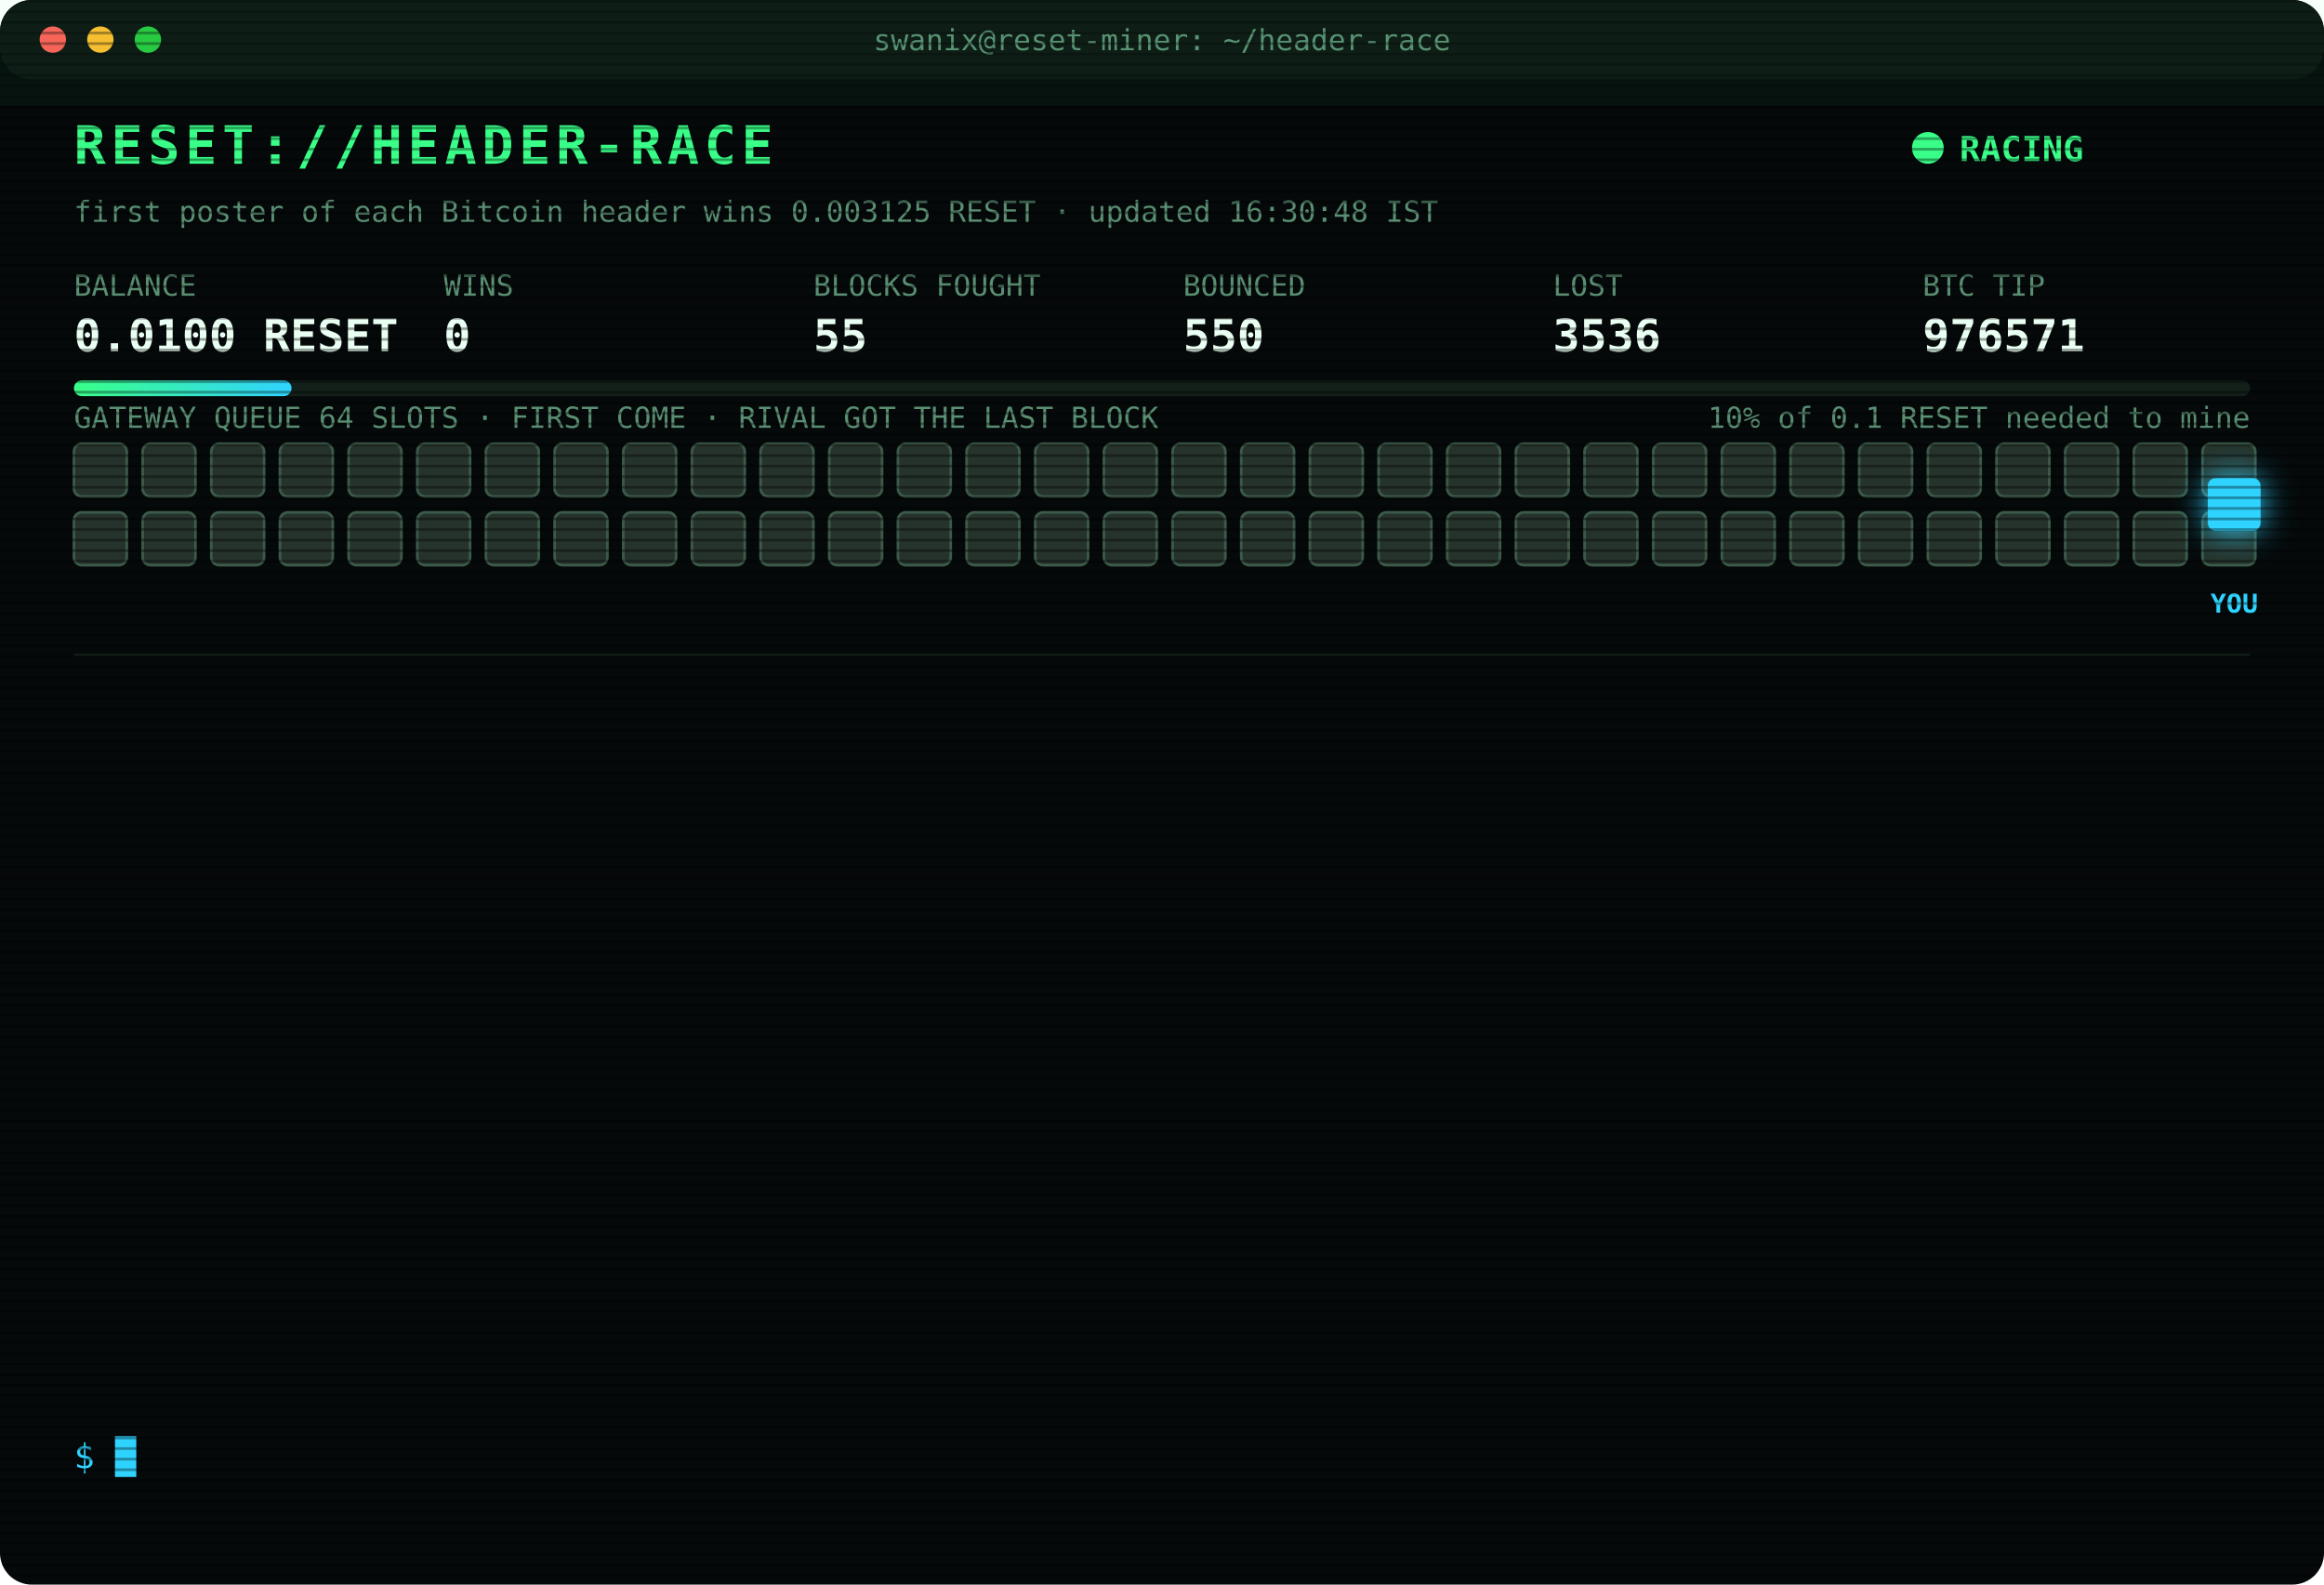
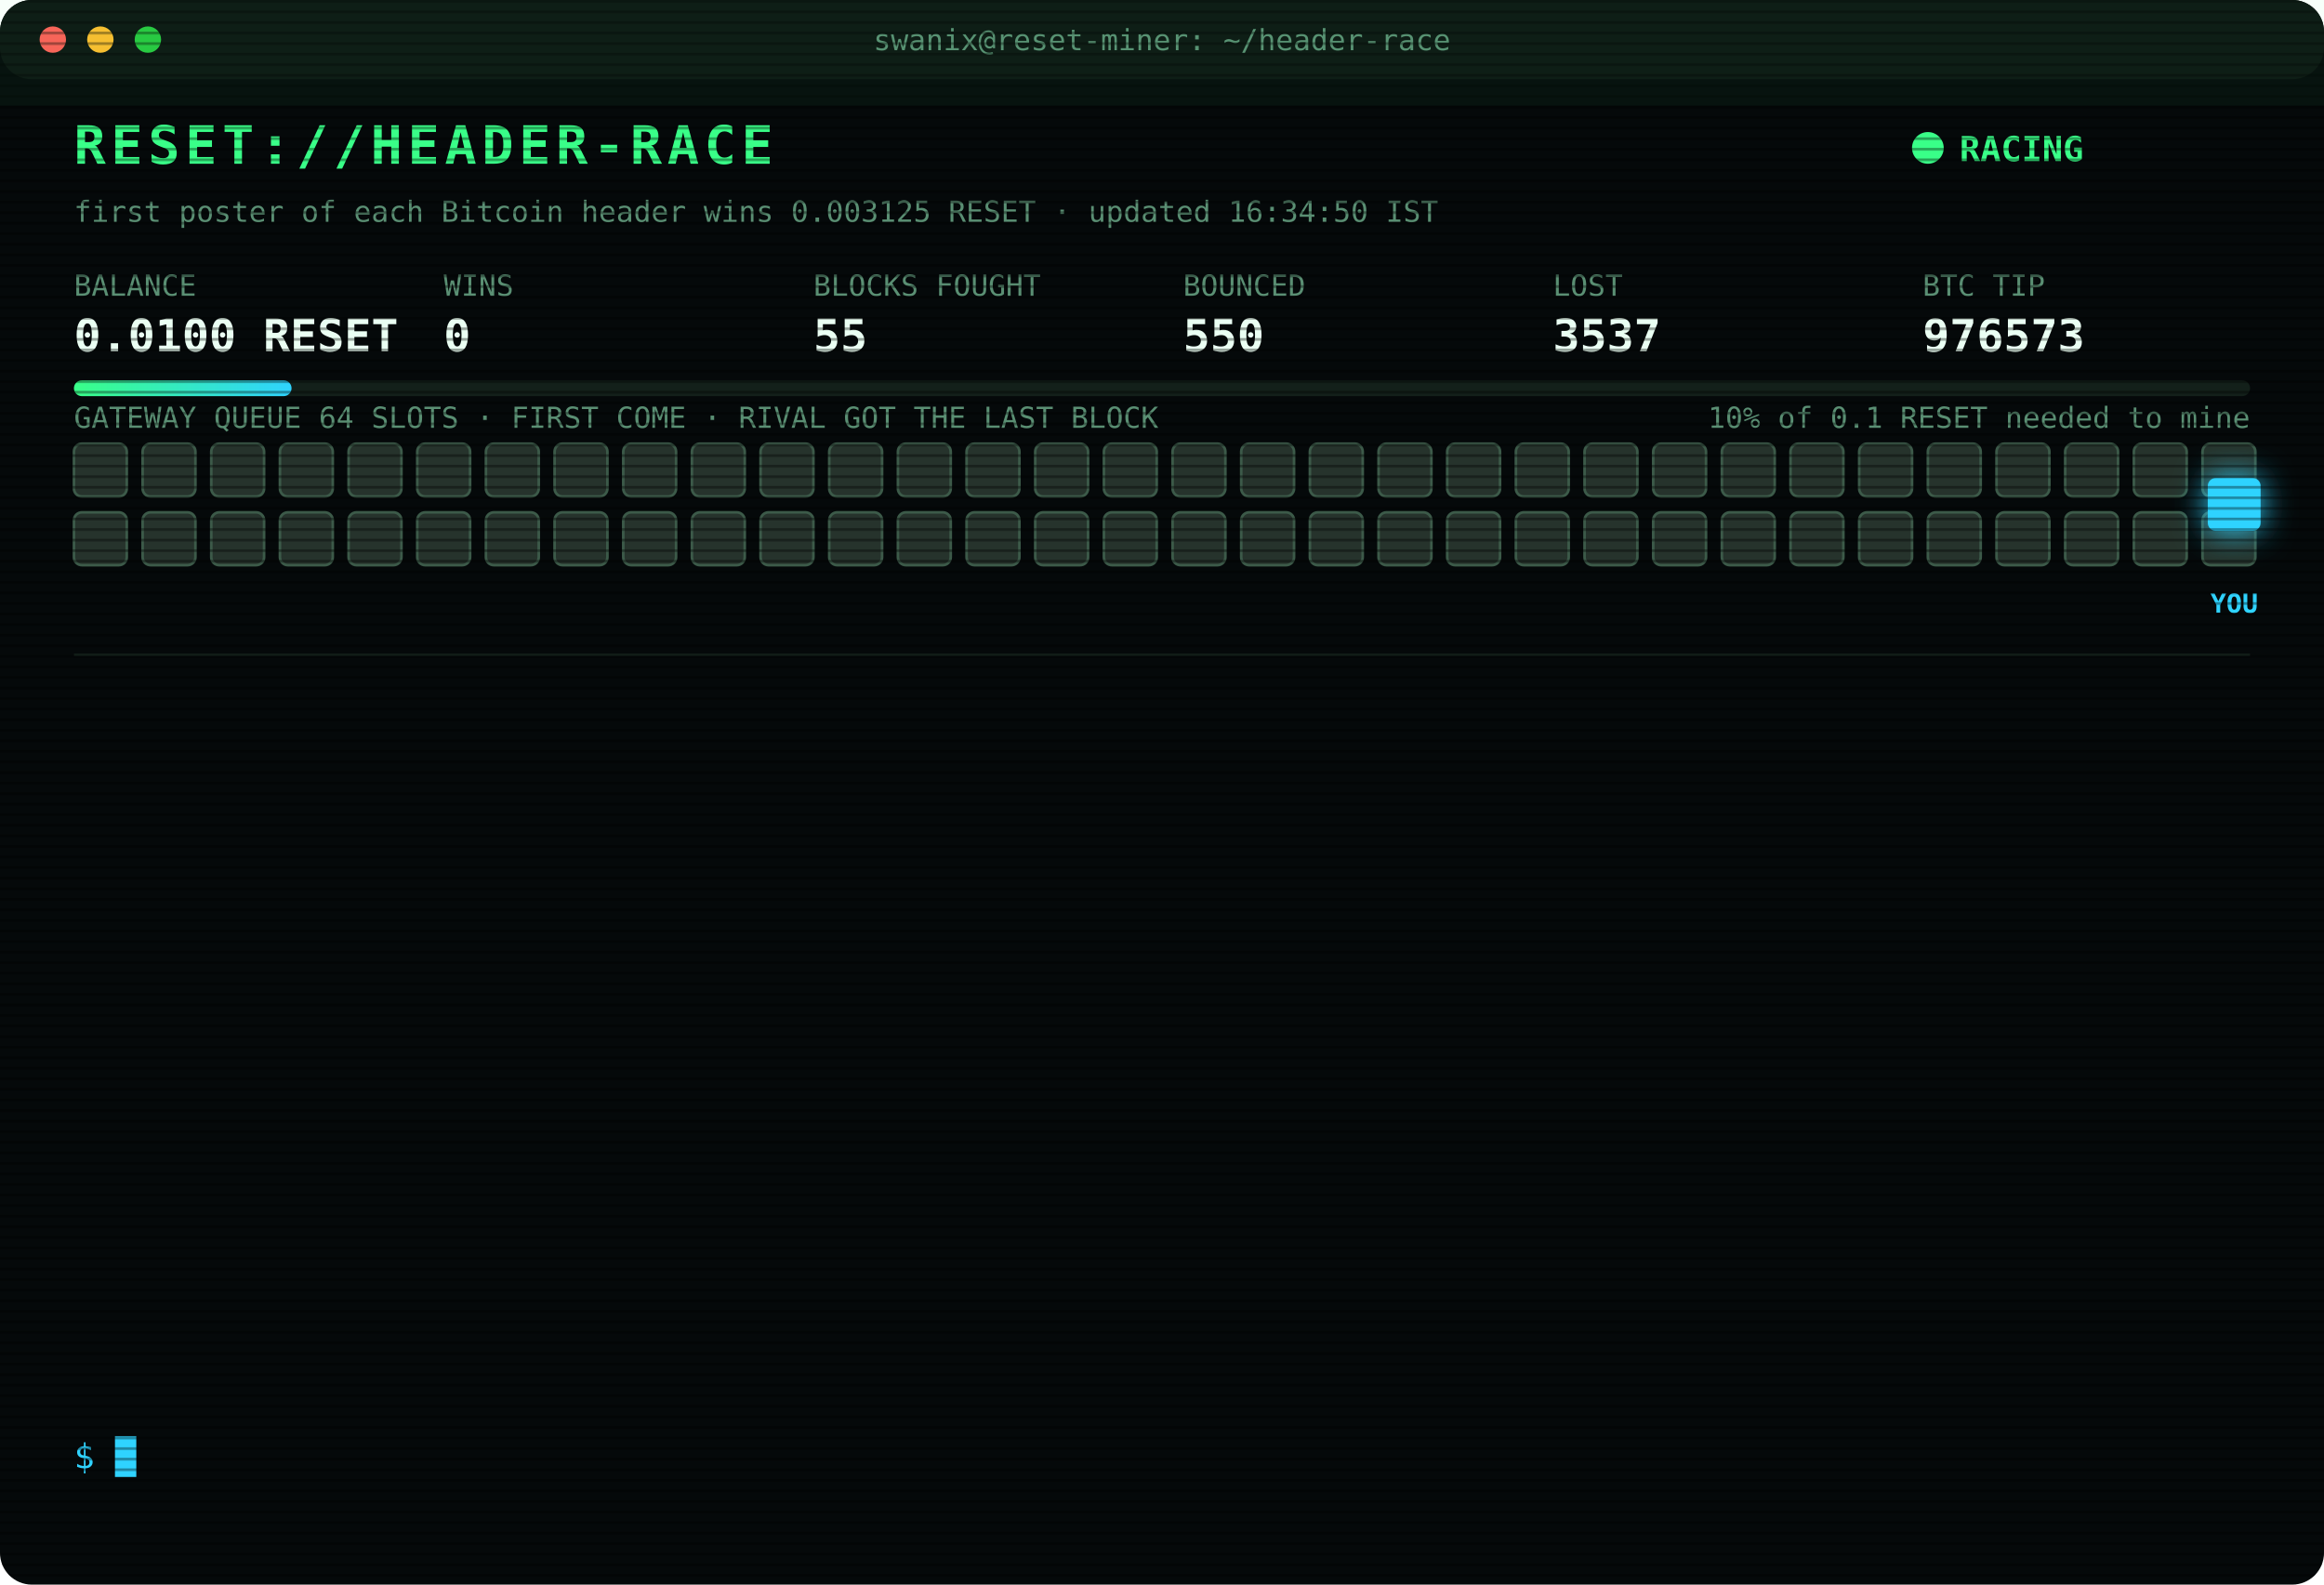
<svg xmlns="http://www.w3.org/2000/svg" width="880" height="600" viewBox="0 0 880 600" font-family="ui-monospace,SFMono-Regular,Menlo,Consolas,monospace">
  <style>
text{font-size:13px;fill:#7CFFB2}
.title{font-size:20px;font-weight:700;fill:#39FF88;letter-spacing:2px;animation:glitch 3s infinite steps(1)}
.sub{fill:#2fd3ff}.k{fill:#5a8f73;font-size:11px}.v{font-size:17px;font-weight:700;fill:#eafff3}
.ts{fill:#3f6b56}.boot{fill:#2fd3ff}.dim{fill:#5a8f73}.bad{fill:#ff4d6d}.warn{fill:#ffd23f}.mag{fill:#ff5cf0}.win{fill:#39FF88;font-weight:700}
.tag{font-size:10px;fill:#2fd3ff;font-weight:700}
.rival{fill:#26332c;stroke:#3c5a49;animation:jam 1.2s infinite alternate}
.idle{fill:#141c18;stroke:#22302a;animation:breathe 4s infinite}
.me{fill:#2fd3ff;filter:drop-shadow(0 0 6px #2fd3ff)}
.hover{animation:nudge 1.1s infinite ease-in-out}.bounce{animation:kick 1.4s infinite}
.ln{opacity:0;animation:in .4s forwards}
.cur{animation:blink 1s infinite steps(1)}
.scan{animation:scan 6s infinite linear}
.led{animation:blink 1.4s infinite}
@keyframes in{from{opacity:0;transform:translateX(-6px)}to{opacity:1;transform:none}}
@keyframes blink{50%{opacity:0}}
@keyframes jam{to{fill:#33463b}}
@keyframes breathe{50%{opacity:.4}}
@keyframes nudge{50%{transform:translateX(-10px)}}
@keyframes kick{0%,100%{transform:none}30%{transform:translateX(-14px)}55%{transform:translateX(10px) translateY(-6px)}}
@keyframes glitch{0%,92%{transform:none}93%{transform:translateX(2px);fill:#ff4d6d}95%{transform:translateX(-2px);fill:#2fd3ff}97%{transform:none}}
@keyframes scan{from{transform:translateY(-40px)}to{transform:translateY(600px)}}
</style>
  <defs>
    <pattern id="sl" width="4" height="4" patternUnits="userSpaceOnUse">
      <rect width="4" height="1" fill="#000" opacity=".35" />
    </pattern>
    <linearGradient id="bar">
      <stop offset="0" stop-color="#39FF88" />
      <stop offset="1" stop-color="#2fd3ff" />
    </linearGradient>
  </defs>
  <rect width="880" height="600" rx="12" fill="#05090a" />
  <rect width="880" height="30" rx="12" fill="#0d1512" />
  <circle cx="20" cy="15" r="5" fill="#ff5f57" />
  <circle cx="38" cy="15" r="5" fill="#febc2e" />
  <circle cx="56" cy="15" r="5" fill="#28c840" />
  <text x="440" y="19" text-anchor="middle" class="k">swanix@reset-miner: ~/header-race</text>
  <text x="28" y="62" class="title">RESET://HEADER-RACE</text>
  <circle class="led" cx="730" cy="56" r="6" fill="#39FF88" />
  <text x="742" y="61" class="win">RACING</text>
-   <text x="28" y="84" class="k">first poster of each Bitcoin header wins 0.003125 RESET · updated 16:30:48 IST</text>
+   <text x="28" y="84" class="k">first poster of each Bitcoin header wins 0.003125 RESET · updated 16:34:50 IST</text>
  <text x="28" y="112" class="k">BALANCE</text>
  <text x="28" y="133" class="v">0.0100 RESET</text>
  <text x="168" y="112" class="k">WINS</text>
  <text x="168" y="133" class="v">0</text>
  <text x="308" y="112" class="k">BLOCKS FOUGHT</text>
  <text x="308" y="133" class="v">55</text>
  <text x="448" y="112" class="k">BOUNCED</text>
  <text x="448" y="133" class="v">550</text>
  <text x="588" y="112" class="k">LOST</text>
-   <text x="588" y="133" class="v">3536</text>
+   <text x="588" y="133" class="v">3537</text>
  <text x="728" y="112" class="k">BTC TIP</text>
-   <text x="728" y="133" class="v">976571</text>
+   <text x="728" y="133" class="v">976573</text>
  <rect x="28" y="144" width="824" height="6" rx="3" fill="#13201a" />
  <rect x="28" y="144" width="82.4" height="6" rx="3" fill="url(#bar)" />
  <text x="852" y="162" text-anchor="end" class="k">10% of 0.1 RESET needed to mine</text>
  <text x="28" y="162" class="k">GATEWAY QUEUE 64 SLOTS · FIRST COME · RIVAL GOT THE LAST BLOCK</text>
  <rect class="rival" x="28" y="168" width="20" height="20" rx="3" style="animation-delay:0.00s" />
  <rect class="rival" x="54" y="168" width="20" height="20" rx="3" style="animation-delay:0.05s" />
  <rect class="rival" x="80" y="168" width="20" height="20" rx="3" style="animation-delay:0.10s" />
  <rect class="rival" x="106" y="168" width="20" height="20" rx="3" style="animation-delay:0.15s" />
  <rect class="rival" x="132" y="168" width="20" height="20" rx="3" style="animation-delay:0.20s" />
  <rect class="rival" x="158" y="168" width="20" height="20" rx="3" style="animation-delay:0.25s" />
  <rect class="rival" x="184" y="168" width="20" height="20" rx="3" style="animation-delay:0.30s" />
  <rect class="rival" x="210" y="168" width="20" height="20" rx="3" style="animation-delay:0.35s" />
  <rect class="rival" x="236" y="168" width="20" height="20" rx="3" style="animation-delay:0.40s" />
  <rect class="rival" x="262" y="168" width="20" height="20" rx="3" style="animation-delay:0.45s" />
  <rect class="rival" x="288" y="168" width="20" height="20" rx="3" style="animation-delay:0.50s" />
  <rect class="rival" x="314" y="168" width="20" height="20" rx="3" style="animation-delay:0.55s" />
  <rect class="rival" x="340" y="168" width="20" height="20" rx="3" style="animation-delay:0.60s" />
  <rect class="rival" x="366" y="168" width="20" height="20" rx="3" style="animation-delay:0.65s" />
  <rect class="rival" x="392" y="168" width="20" height="20" rx="3" style="animation-delay:0.70s" />
  <rect class="rival" x="418" y="168" width="20" height="20" rx="3" style="animation-delay:0.75s" />
  <rect class="rival" x="444" y="168" width="20" height="20" rx="3" style="animation-delay:0.80s" />
  <rect class="rival" x="470" y="168" width="20" height="20" rx="3" style="animation-delay:0.85s" />
  <rect class="rival" x="496" y="168" width="20" height="20" rx="3" style="animation-delay:0.90s" />
  <rect class="rival" x="522" y="168" width="20" height="20" rx="3" style="animation-delay:0.95s" />
  <rect class="rival" x="548" y="168" width="20" height="20" rx="3" style="animation-delay:1.00s" />
  <rect class="rival" x="574" y="168" width="20" height="20" rx="3" style="animation-delay:1.05s" />
  <rect class="rival" x="600" y="168" width="20" height="20" rx="3" style="animation-delay:1.10s" />
  <rect class="rival" x="626" y="168" width="20" height="20" rx="3" style="animation-delay:1.15s" />
  <rect class="rival" x="652" y="168" width="20" height="20" rx="3" style="animation-delay:1.20s" />
  <rect class="rival" x="678" y="168" width="20" height="20" rx="3" style="animation-delay:1.25s" />
  <rect class="rival" x="704" y="168" width="20" height="20" rx="3" style="animation-delay:1.30s" />
  <rect class="rival" x="730" y="168" width="20" height="20" rx="3" style="animation-delay:1.35s" />
  <rect class="rival" x="756" y="168" width="20" height="20" rx="3" style="animation-delay:1.40s" />
  <rect class="rival" x="782" y="168" width="20" height="20" rx="3" style="animation-delay:1.45s" />
  <rect class="rival" x="808" y="168" width="20" height="20" rx="3" style="animation-delay:1.50s" />
  <rect class="rival" x="834" y="168" width="20" height="20" rx="3" style="animation-delay:1.55s" />
  <rect class="rival" x="28" y="194" width="20" height="20" rx="3" style="animation-delay:1.60s" />
  <rect class="rival" x="54" y="194" width="20" height="20" rx="3" style="animation-delay:1.65s" />
  <rect class="rival" x="80" y="194" width="20" height="20" rx="3" style="animation-delay:1.70s" />
  <rect class="rival" x="106" y="194" width="20" height="20" rx="3" style="animation-delay:1.75s" />
  <rect class="rival" x="132" y="194" width="20" height="20" rx="3" style="animation-delay:1.80s" />
  <rect class="rival" x="158" y="194" width="20" height="20" rx="3" style="animation-delay:1.85s" />
  <rect class="rival" x="184" y="194" width="20" height="20" rx="3" style="animation-delay:1.90s" />
  <rect class="rival" x="210" y="194" width="20" height="20" rx="3" style="animation-delay:1.95s" />
  <rect class="rival" x="236" y="194" width="20" height="20" rx="3" style="animation-delay:2.00s" />
  <rect class="rival" x="262" y="194" width="20" height="20" rx="3" style="animation-delay:2.05s" />
  <rect class="rival" x="288" y="194" width="20" height="20" rx="3" style="animation-delay:2.10s" />
  <rect class="rival" x="314" y="194" width="20" height="20" rx="3" style="animation-delay:2.15s" />
  <rect class="rival" x="340" y="194" width="20" height="20" rx="3" style="animation-delay:2.20s" />
  <rect class="rival" x="366" y="194" width="20" height="20" rx="3" style="animation-delay:2.25s" />
  <rect class="rival" x="392" y="194" width="20" height="20" rx="3" style="animation-delay:2.30s" />
  <rect class="rival" x="418" y="194" width="20" height="20" rx="3" style="animation-delay:2.35s" />
  <rect class="rival" x="444" y="194" width="20" height="20" rx="3" style="animation-delay:2.40s" />
  <rect class="rival" x="470" y="194" width="20" height="20" rx="3" style="animation-delay:2.45s" />
  <rect class="rival" x="496" y="194" width="20" height="20" rx="3" style="animation-delay:2.50s" />
  <rect class="rival" x="522" y="194" width="20" height="20" rx="3" style="animation-delay:2.55s" />
  <rect class="rival" x="548" y="194" width="20" height="20" rx="3" style="animation-delay:2.60s" />
  <rect class="rival" x="574" y="194" width="20" height="20" rx="3" style="animation-delay:2.65s" />
  <rect class="rival" x="600" y="194" width="20" height="20" rx="3" style="animation-delay:2.70s" />
  <rect class="rival" x="626" y="194" width="20" height="20" rx="3" style="animation-delay:2.75s" />
  <rect class="rival" x="652" y="194" width="20" height="20" rx="3" style="animation-delay:2.80s" />
  <rect class="rival" x="678" y="194" width="20" height="20" rx="3" style="animation-delay:2.85s" />
  <rect class="rival" x="704" y="194" width="20" height="20" rx="3" style="animation-delay:2.90s" />
  <rect class="rival" x="730" y="194" width="20" height="20" rx="3" style="animation-delay:2.95s" />
  <rect class="rival" x="756" y="194" width="20" height="20" rx="3" style="animation-delay:3.00s" />
  <rect class="rival" x="782" y="194" width="20" height="20" rx="3" style="animation-delay:3.05s" />
  <rect class="rival" x="808" y="194" width="20" height="20" rx="3" style="animation-delay:3.10s" />
  <rect class="rival" x="834" y="194" width="20" height="20" rx="3" style="animation-delay:3.15s" />
  <g class="hover">
    <rect class="me" x="836" y="181" width="20" height="20" rx="3" />
    <text class="tag" x="846" y="232" text-anchor="middle">YOU</text>
  </g>
  <line x1="28" x2="852" y1="248" y2="248" stroke="#13201a" />
  <g class="ln" style="animation-delay:0.40s">
-     <text x="28" y="270" class="ts">14:02:38</text>
-     <text x="104" y="270" class="bad">[LOST] #976558 taken by a rival miner</text>
+     <text x="28" y="270" class="ts">14:05:26</text>
+     <text x="104" y="270" class="bad">[LOST] #976559 taken by a rival miner</text>
  </g>
  <g class="ln" style="animation-delay:0.65s">
-     <text x="28" y="292" class="ts">14:05:26</text>
-     <text x="104" y="292" class="bad">[LOST] #976559 taken by a rival miner</text>
+     <text x="28" y="292" class="ts">14:06:31</text>
+     <text x="104" y="292" class="bad">[LOST] #976560 taken by a rival miner</text>
  </g>
  <g class="ln" style="animation-delay:0.90s">
-     <text x="28" y="314" class="ts">14:06:31</text>
-     <text x="104" y="314" class="bad">[LOST] #976560 taken by a rival miner</text>
+     <text x="28" y="314" class="ts">14:35:12</text>
+     <text x="104" y="314" class="bad">[LOST] #976561 taken by a rival miner</text>
  </g>
  <g class="ln" style="animation-delay:1.15s">
-     <text x="28" y="336" class="ts">14:35:12</text>
-     <text x="104" y="336" class="bad">[LOST] #976561 taken by a rival miner</text>
+     <text x="28" y="336" class="ts">15:05:21</text>
+     <text x="104" y="336" class="bad">[LOST] #976562 taken by a rival miner</text>
  </g>
  <g class="ln" style="animation-delay:1.40s">
-     <text x="28" y="358" class="ts">15:05:21</text>
-     <text x="104" y="358" class="bad">[LOST] #976562 taken by a rival miner</text>
+     <text x="28" y="358" class="ts">15:09:18</text>
+     <text x="104" y="358" class="bad">[LOST] #976563 taken by a rival miner</text>
  </g>
  <g class="ln" style="animation-delay:1.65s">
-     <text x="28" y="380" class="ts">15:09:18</text>
-     <text x="104" y="380" class="bad">[LOST] #976563 taken by a rival miner</text>
+     <text x="28" y="380" class="ts">15:27:56</text>
+     <text x="104" y="380" class="bad">[LOST] #976565 taken by a rival miner</text>
  </g>
  <g class="ln" style="animation-delay:1.90s">
-     <text x="28" y="402" class="ts">15:27:56</text>
-     <text x="104" y="402" class="bad">[LOST] #976565 taken by a rival miner</text>
+     <text x="28" y="402" class="ts">15:53:58</text>
+     <text x="104" y="402" class="bad">[LOST] #976566 taken by a rival miner</text>
  </g>
  <g class="ln" style="animation-delay:2.15s">
-     <text x="28" y="424" class="ts">15:53:58</text>
-     <text x="104" y="424" class="bad">[LOST] #976566 taken by a rival miner</text>
+     <text x="28" y="424" class="ts">16:07:30</text>
+     <text x="104" y="424" class="bad">[LOST] #976567 taken by a rival miner</text>
  </g>
  <g class="ln" style="animation-delay:2.40s">
-     <text x="28" y="446" class="ts">16:07:30</text>
-     <text x="104" y="446" class="bad">[LOST] #976567 taken by a rival miner</text>
+     <text x="28" y="446" class="ts">16:09:55</text>
+     <text x="104" y="446" class="bad">[LOST] #976568 taken by a rival miner</text>
  </g>
  <g class="ln" style="animation-delay:2.65s">
-     <text x="28" y="468" class="ts">16:09:55</text>
-     <text x="104" y="468" class="bad">[LOST] #976568 taken by a rival miner</text>
+     <text x="28" y="468" class="ts">16:15:57</text>
+     <text x="104" y="468" class="bad">[LOST] #976569 taken by a rival miner</text>
  </g>
  <g class="ln" style="animation-delay:2.90s">
-     <text x="28" y="490" class="ts">16:15:57</text>
-     <text x="104" y="490" class="bad">[LOST] #976569 taken by a rival miner</text>
+     <text x="28" y="490" class="ts">16:19:37</text>
+     <text x="104" y="490" class="bad">[LOST] #976570 taken by a rival miner</text>
  </g>
  <g class="ln" style="animation-delay:3.15s">
-     <text x="28" y="512" class="ts">16:19:37</text>
-     <text x="104" y="512" class="bad">[LOST] #976570 taken by a rival miner</text>
+     <text x="28" y="512" class="ts">16:24:34</text>
+     <text x="104" y="512" class="bad">[LOST] #976571 taken by a rival miner</text>
  </g>
  <g class="ln" style="animation-delay:3.40s">
-     <text x="28" y="534" class="ts">16:24:34</text>
-     <text x="104" y="534" class="bad">[LOST] #976571 taken by a rival miner</text>
+     <text x="28" y="534" class="ts">16:34:50</text>
+     <text x="104" y="534" class="bad">[LOST] #976573 taken by a rival miner</text>
  </g>
  <text x="28" y="556" class="sub">$ <tspan class="cur">█</tspan>
  </text>
  <rect width="880" height="600" rx="12" fill="url(#sl)" pointer-events="none" />
  <rect class="scan" width="880" height="40" fill="#39FF88" opacity=".04" />
</svg>
